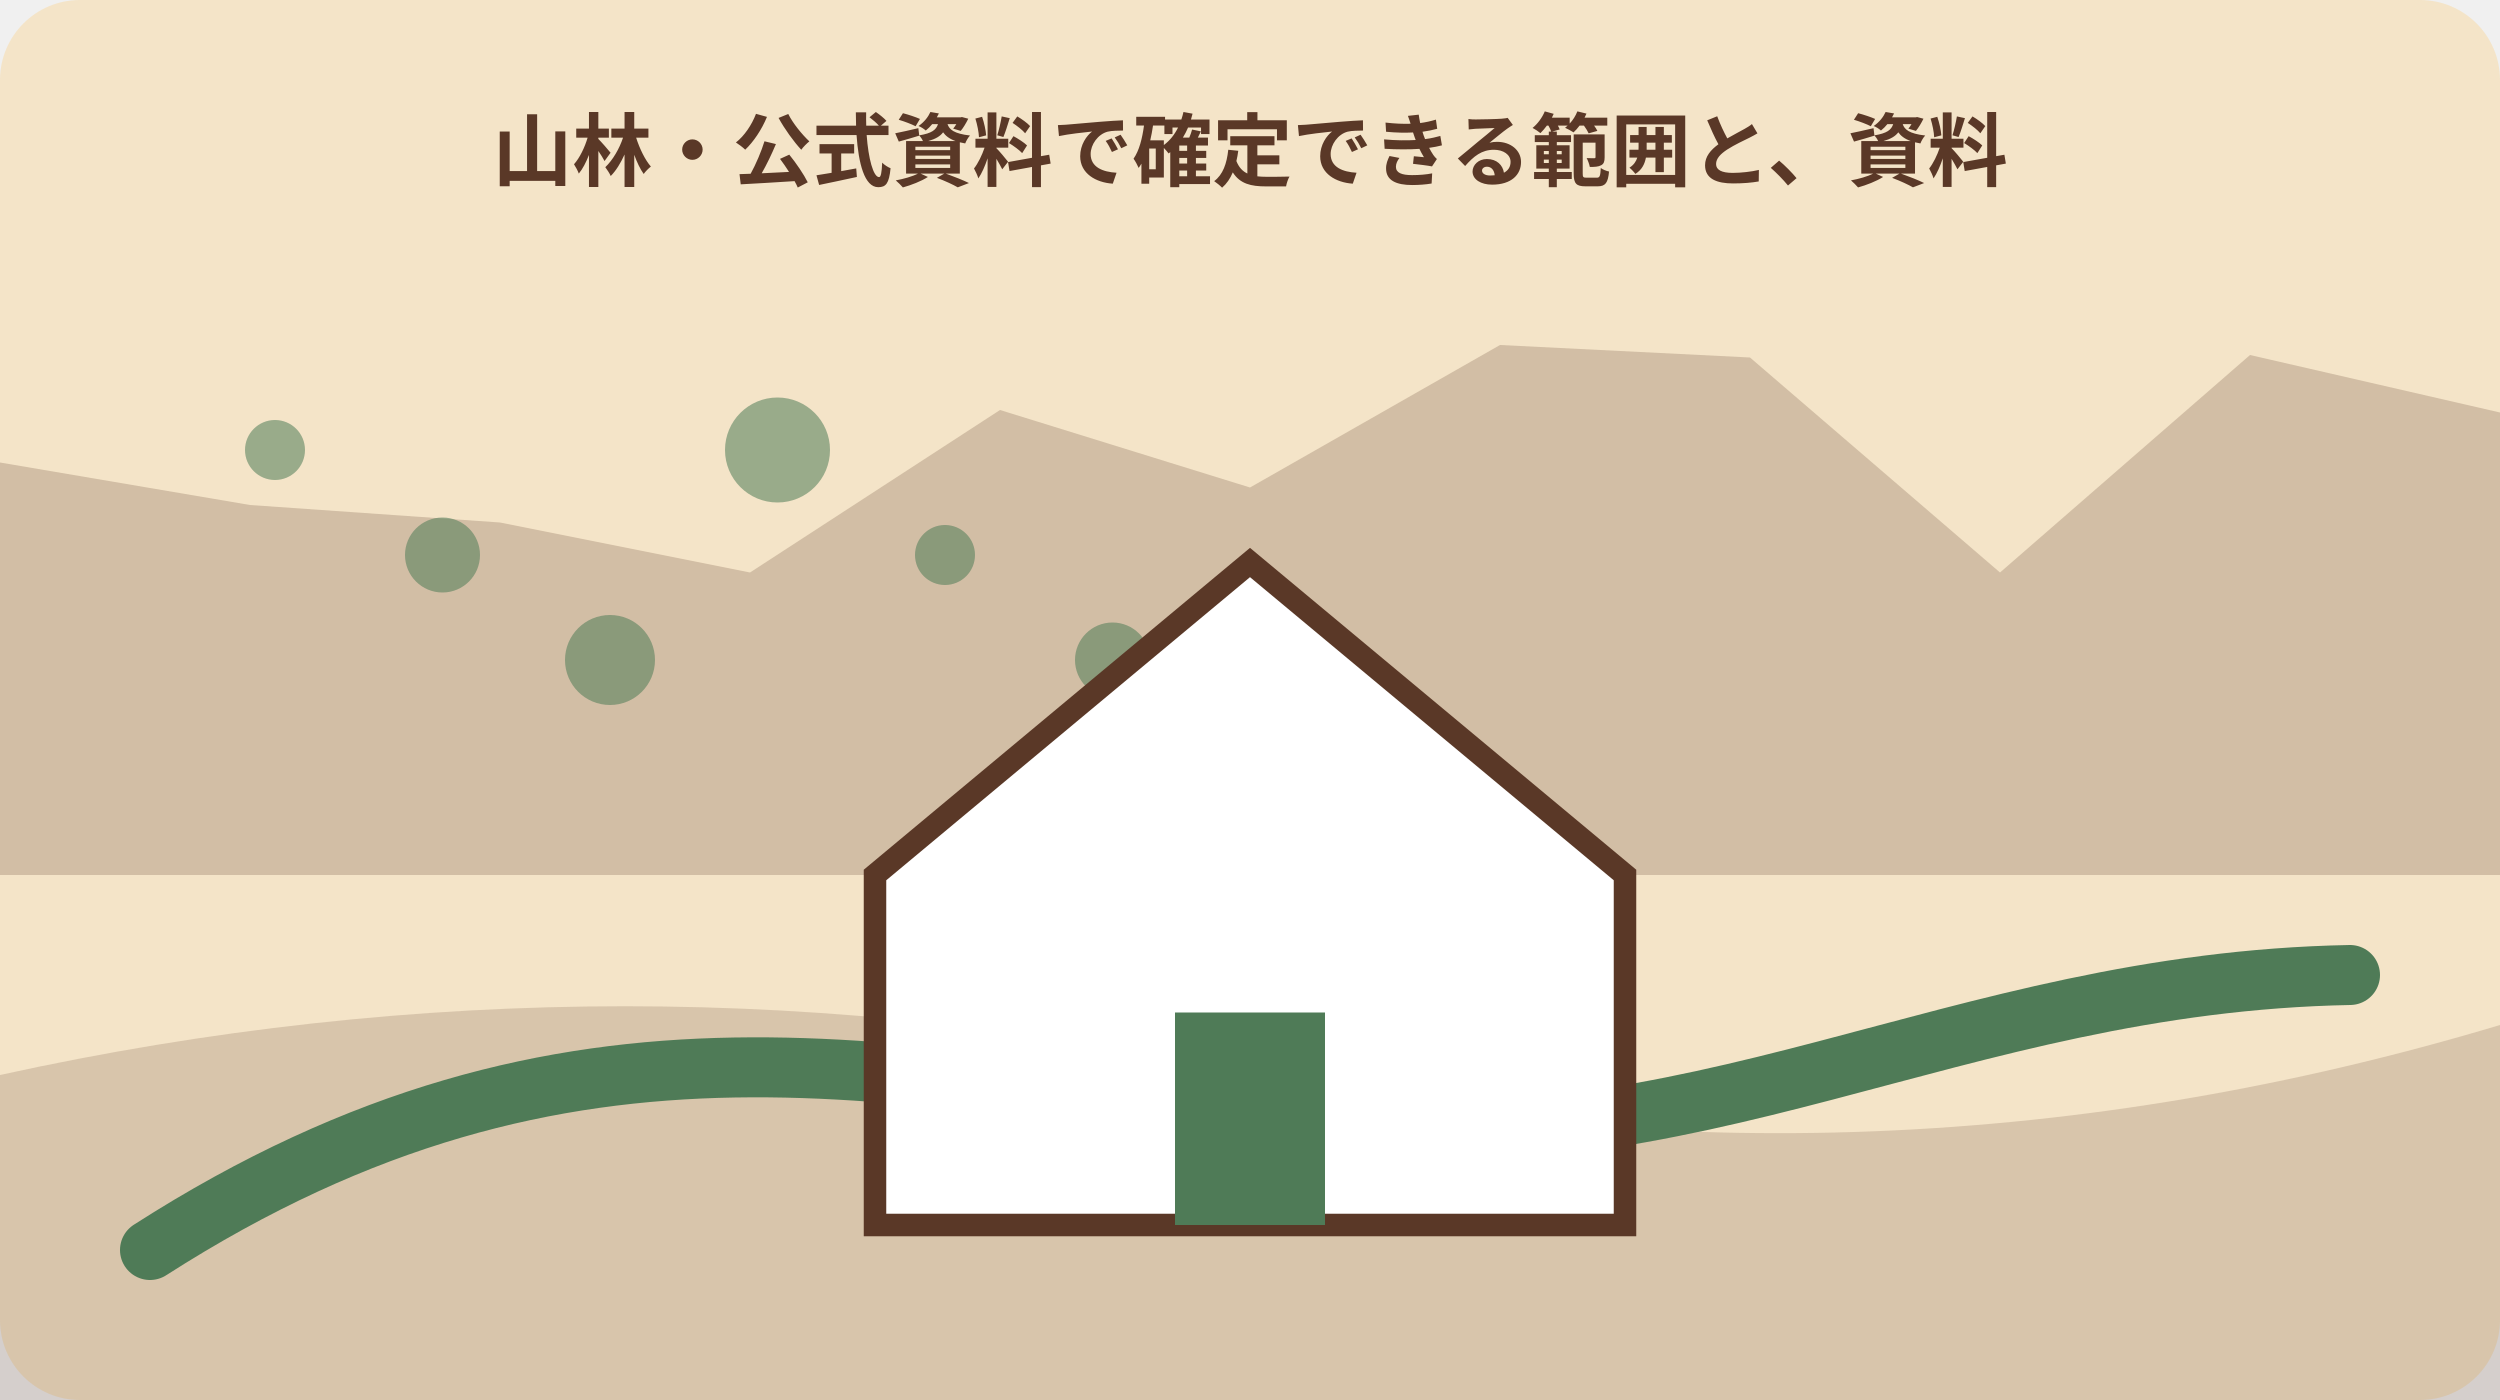
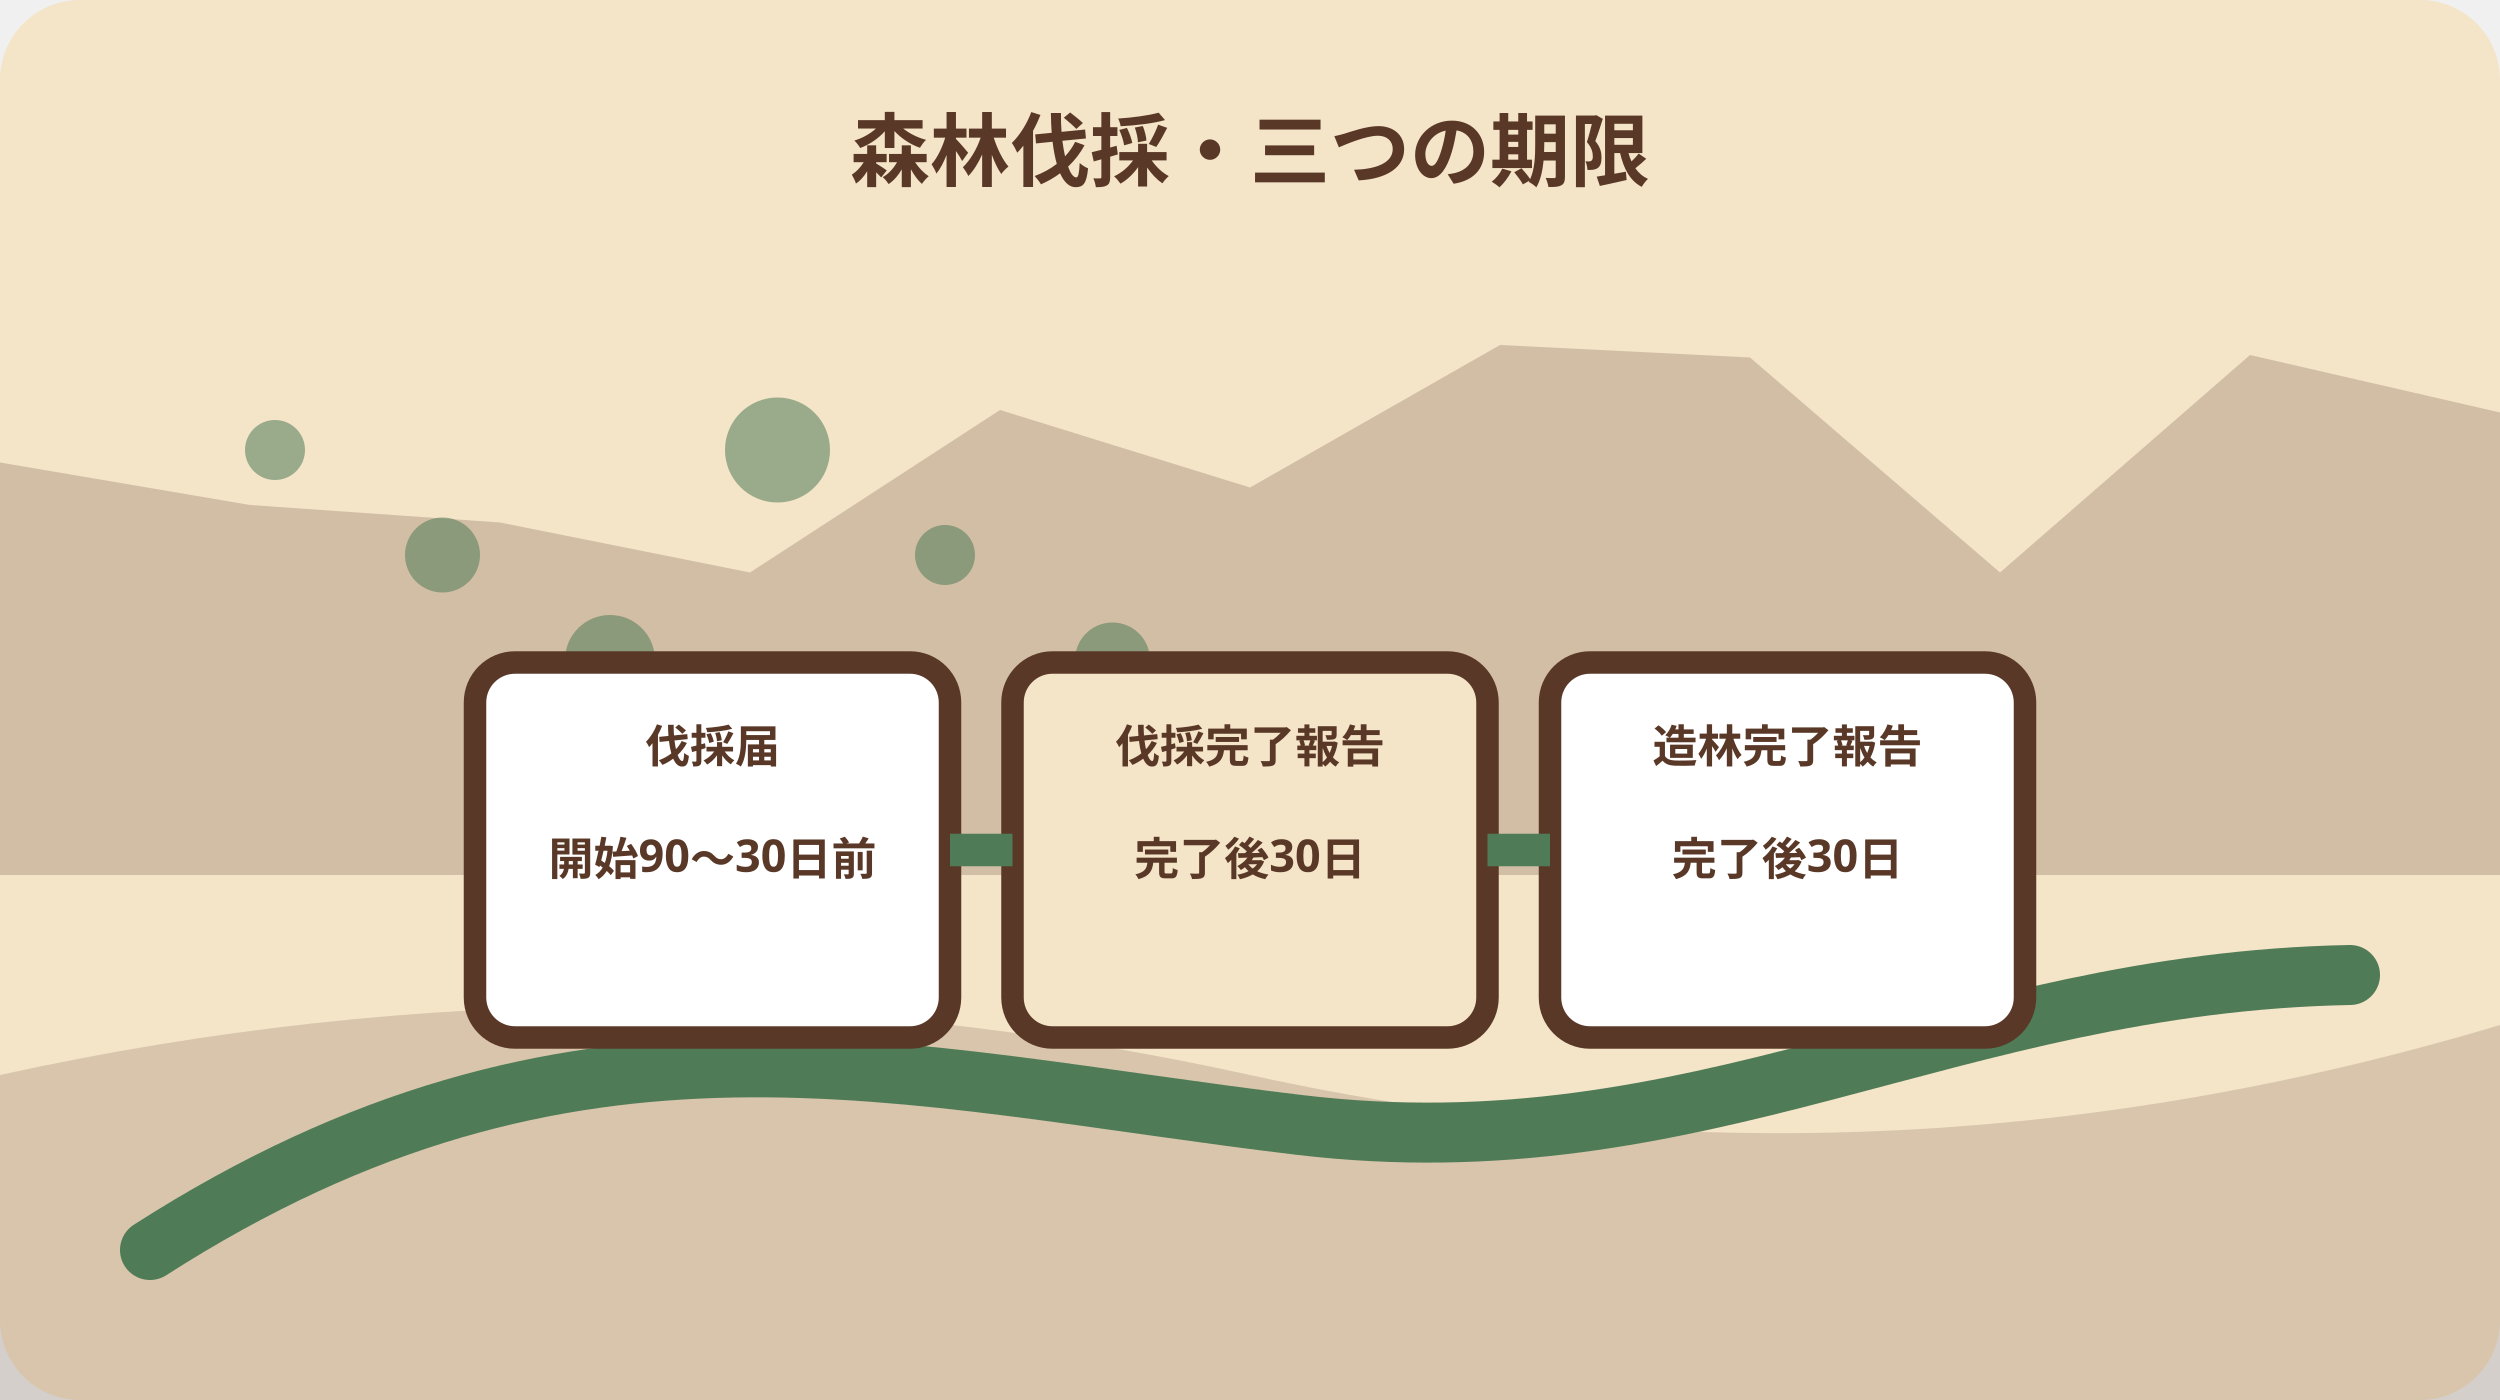
<svg xmlns="http://www.w3.org/2000/svg" width="1000" height="560" viewBox="0 0 1000 560" role="img" aria-labelledby="title desc" data-illustration="mori-editorial" data-topic-id="180" data-scene-index="1">
  <rect width="1000" height="560" rx="32" fill="#f4e4c8" />
  <polygon points="0,185 100,202 200,209 300,229 400,164 500,195 600,138 700,143 800,229 900,142 1000,165 1000,350 0,350" fill="#5a3827" opacity=".22" />
  <path d="M0 430 Q250 375 500 430 T1000 410 V560 H0Z" fill="#5a3827" opacity=".18" />
  <path d="M60 500 C230 391 360 431 520 450 S780 393 940 390" fill="none" stroke="#4f7b57" stroke-width="24" stroke-linecap="round" />
  <circle cx="110" cy="180" r="12" fill="#4f7b57" opacity=".55" />
  <circle cx="177" cy="222" r="15" fill="#4f7b57" opacity=".55" />
  <circle cx="244" cy="264" r="18" fill="#4f7b57" opacity=".55" />
  <circle cx="311" cy="180" r="21" fill="#4f7b57" opacity=".55" />
  <circle cx="378" cy="222" r="12" fill="#4f7b57" opacity=".55" />
  <circle cx="445" cy="264" r="15" fill="#4f7b57" opacity=".55" />
-   <g data-scene="home">
-     <path d="M350 350 500 225l150 125v140H350Z" fill="#fff" stroke="#5a3827" stroke-width="9" />
-     <rect x="470" y="405" width="60" height="85" fill="#4f7b57" />
+   <g data-scene="forest-three-deadline-workflow">
+     <rect x="190" y="265" width="190" height="150" rx="16" fill="#fff" stroke="#5a3827" stroke-width="9" />
+     <rect x="405" y="265" width="190" height="150" rx="16" fill="#f4e4c8" stroke="#5a3827" stroke-width="9" />
+     <rect x="620" y="265" width="190" height="150" rx="16" fill="#fff" stroke="#5a3827" stroke-width="9" />
+     <path d="M380 340h25M595 340h25" stroke="#4f7b57" stroke-width="13" />
+     <g font-family="sans-serif" font-size="18" font-weight="700" fill="#5a3827" text-anchor="middle">
+       <text x="285" y="305">伐採届</text>
+       <text x="285" y="350">開始90〜30日前</text>
+       <text x="500" y="305">伐採完了報告</text>
+       <text x="500" y="350">完了後30日</text>
+       <text x="715" y="305">造林完了報告</text>
+       <text x="715" y="350">完了後30日</text>
+     </g>
  </g>
-   <text x="500" y="72" text-anchor="middle" font-family="sans-serif" font-size="32" font-weight="700" fill="#5a3827">山林・公式資料で確定できる範囲と、資料</text>
+   <text x="500" y="72" text-anchor="middle" font-family="sans-serif" font-size="32" font-weight="700" fill="#5a3827">森林伐採・三つの期限</text>
</svg>
